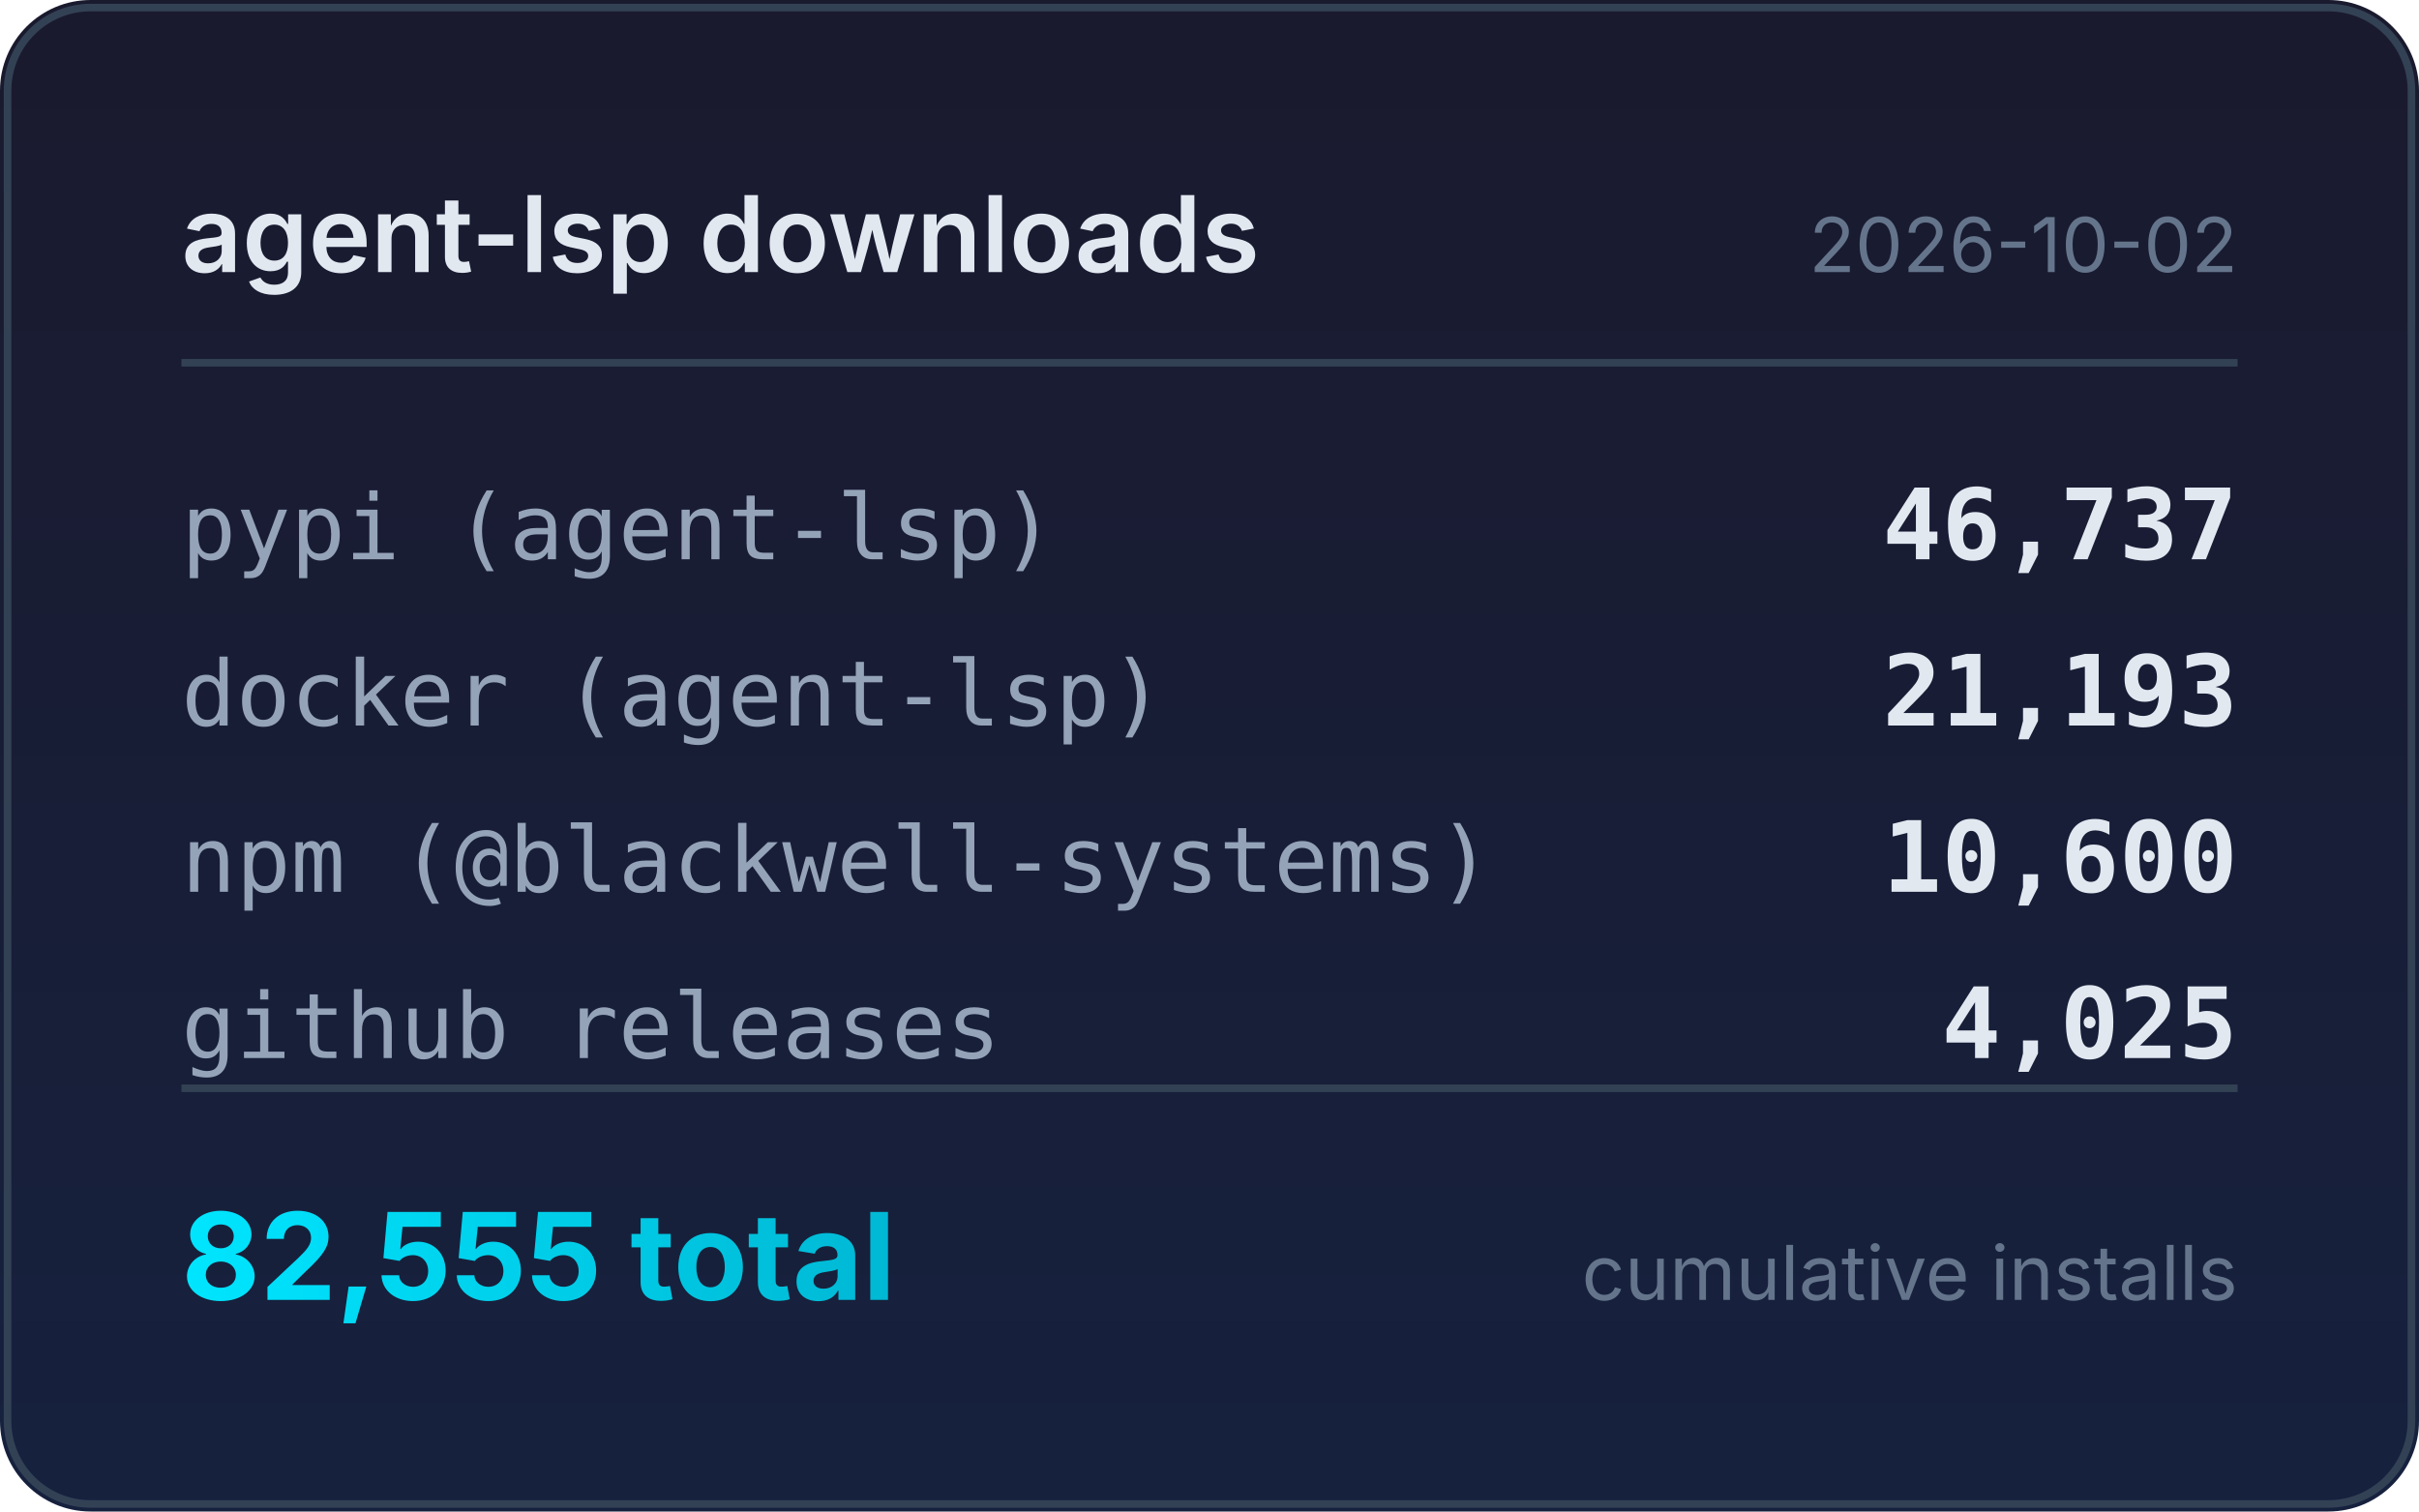
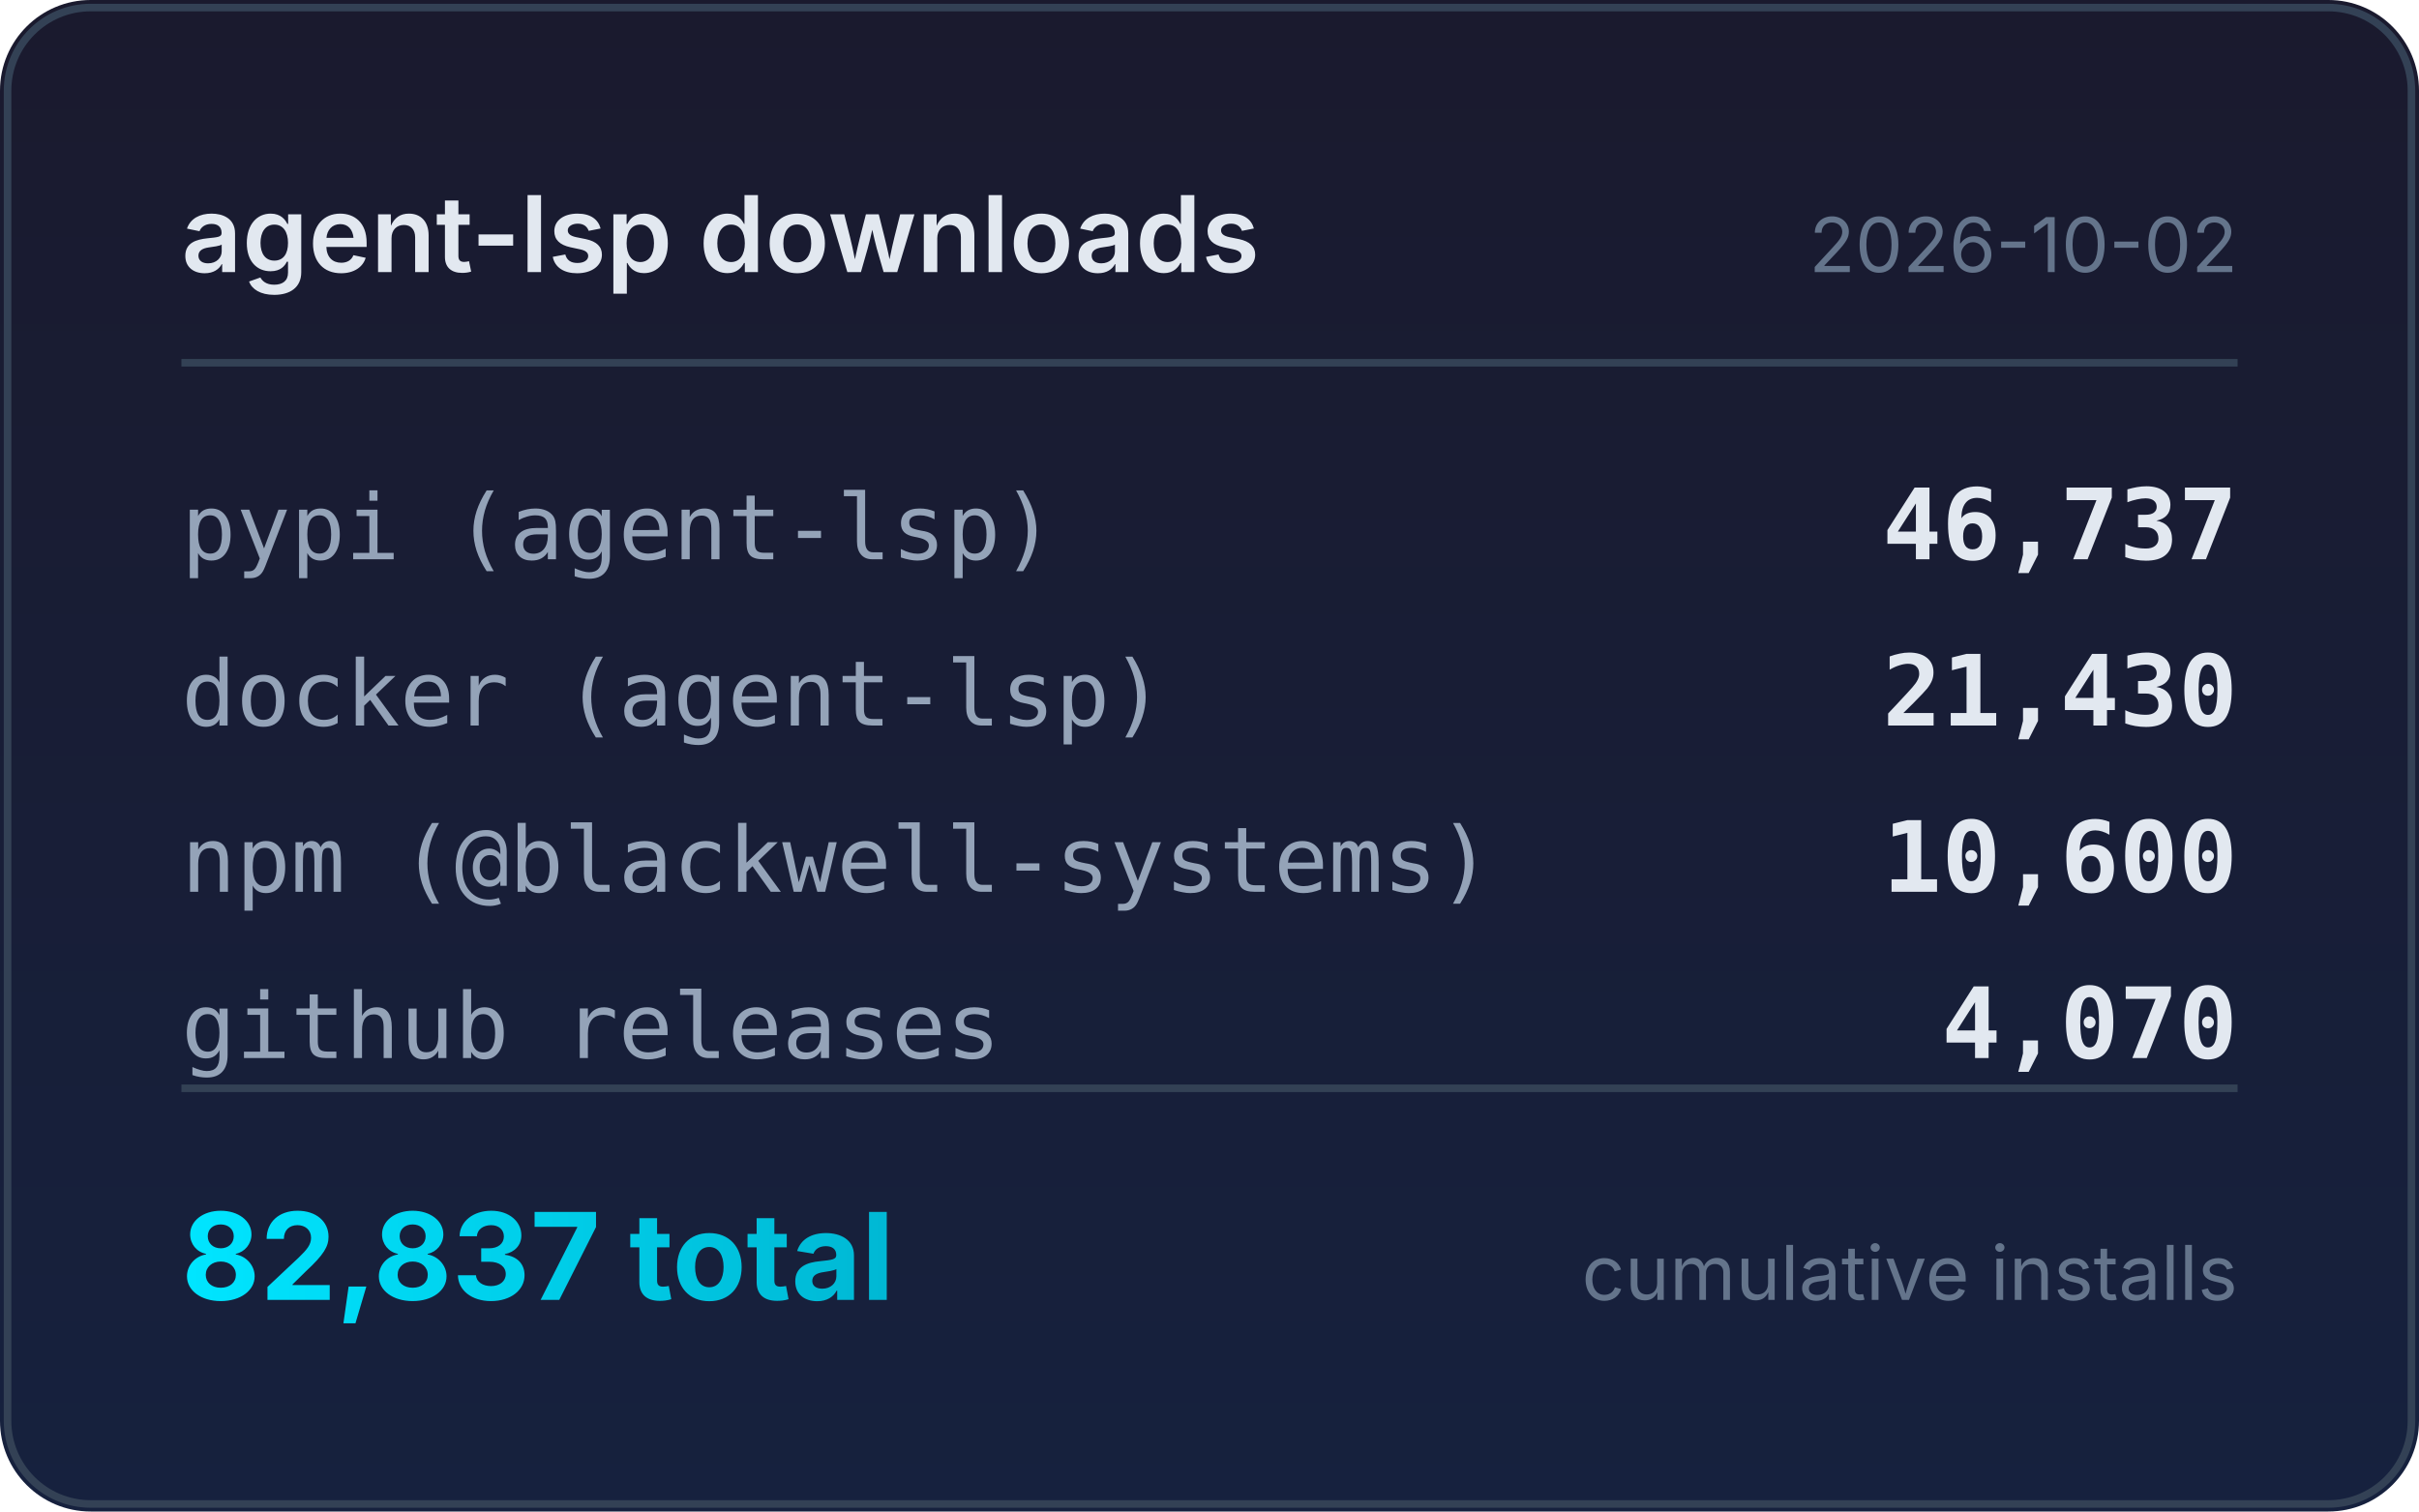
<svg xmlns="http://www.w3.org/2000/svg" width="320" height="200" viewBox="0 0 320 200">
  <defs>
    <linearGradient id="bg" x1="0" y1="0" x2="0" y2="1">
      <stop offset="0%" stop-color="#1a1a2e" />
      <stop offset="100%" stop-color="#16213e" />
    </linearGradient>
    <linearGradient id="accent" x1="0" y1="0" x2="1" y2="0">
      <stop offset="0%" stop-color="#00e5ff" />
      <stop offset="100%" stop-color="#00b8d4" />
    </linearGradient>
  </defs>
  <rect width="320" height="200" rx="12" fill="url(#bg)" />
  <rect x="1" y="1" width="318" height="198" rx="11" fill="none" stroke="#334155" stroke-width="1" />
  <text x="24" y="36" fill="#e2e8f0" font-family="system-ui,-apple-system,sans-serif" font-size="14" font-weight="600">agent-lsp downloads</text>
  <text x="296" y="36" fill="#64748b" font-family="system-ui,-apple-system,sans-serif" font-size="10" text-anchor="end">2026-10-02</text>
  <line x1="24" y1="48" x2="296" y2="48" stroke="#334155" stroke-width="1" />
  <text x="24" y="74" fill="#94a3b8" font-family="ui-monospace,monospace" font-size="12">pypi (agent-lsp)</text>
  <text x="296" y="74" fill="#e2e8f0" font-family="ui-monospace,monospace" font-size="13" font-weight="600" text-anchor="end">46,737</text>
  <text x="24" y="96" fill="#94a3b8" font-family="ui-monospace,monospace" font-size="12">docker (agent-lsp)</text>
-   <text x="296" y="96" fill="#e2e8f0" font-family="ui-monospace,monospace" font-size="13" font-weight="600" text-anchor="end">21,193</text>
+   <text x="296" y="96" fill="#e2e8f0" font-family="ui-monospace,monospace" font-size="13" font-weight="600" text-anchor="end">21,430</text>
  <text x="24" y="118" fill="#94a3b8" font-family="ui-monospace,monospace" font-size="12">npm (@blackwell-systems)</text>
  <text x="296" y="118" fill="#e2e8f0" font-family="ui-monospace,monospace" font-size="13" font-weight="600" text-anchor="end">10,600</text>
  <text x="24" y="140" fill="#94a3b8" font-family="ui-monospace,monospace" font-size="12">github releases</text>
-   <text x="296" y="140" fill="#e2e8f0" font-family="ui-monospace,monospace" font-size="13" font-weight="600" text-anchor="end">4,025</text>
+   <text x="296" y="140" fill="#e2e8f0" font-family="ui-monospace,monospace" font-size="13" font-weight="600" text-anchor="end">4,070</text>
  <line x1="24" y1="144" x2="296" y2="144" stroke="#334155" stroke-width="1" />
-   <text x="24" y="172" fill="url(#accent)" font-family="system-ui,-apple-system,sans-serif" font-size="16" font-weight="700">82,555 total</text>
+   <text x="24" y="172" fill="url(#accent)" font-family="system-ui,-apple-system,sans-serif" font-size="16" font-weight="700">82,837 total</text>
  <text x="296" y="172" fill="#64748b" font-family="system-ui,-apple-system,sans-serif" font-size="10" text-anchor="end">cumulative installs</text>
</svg>
